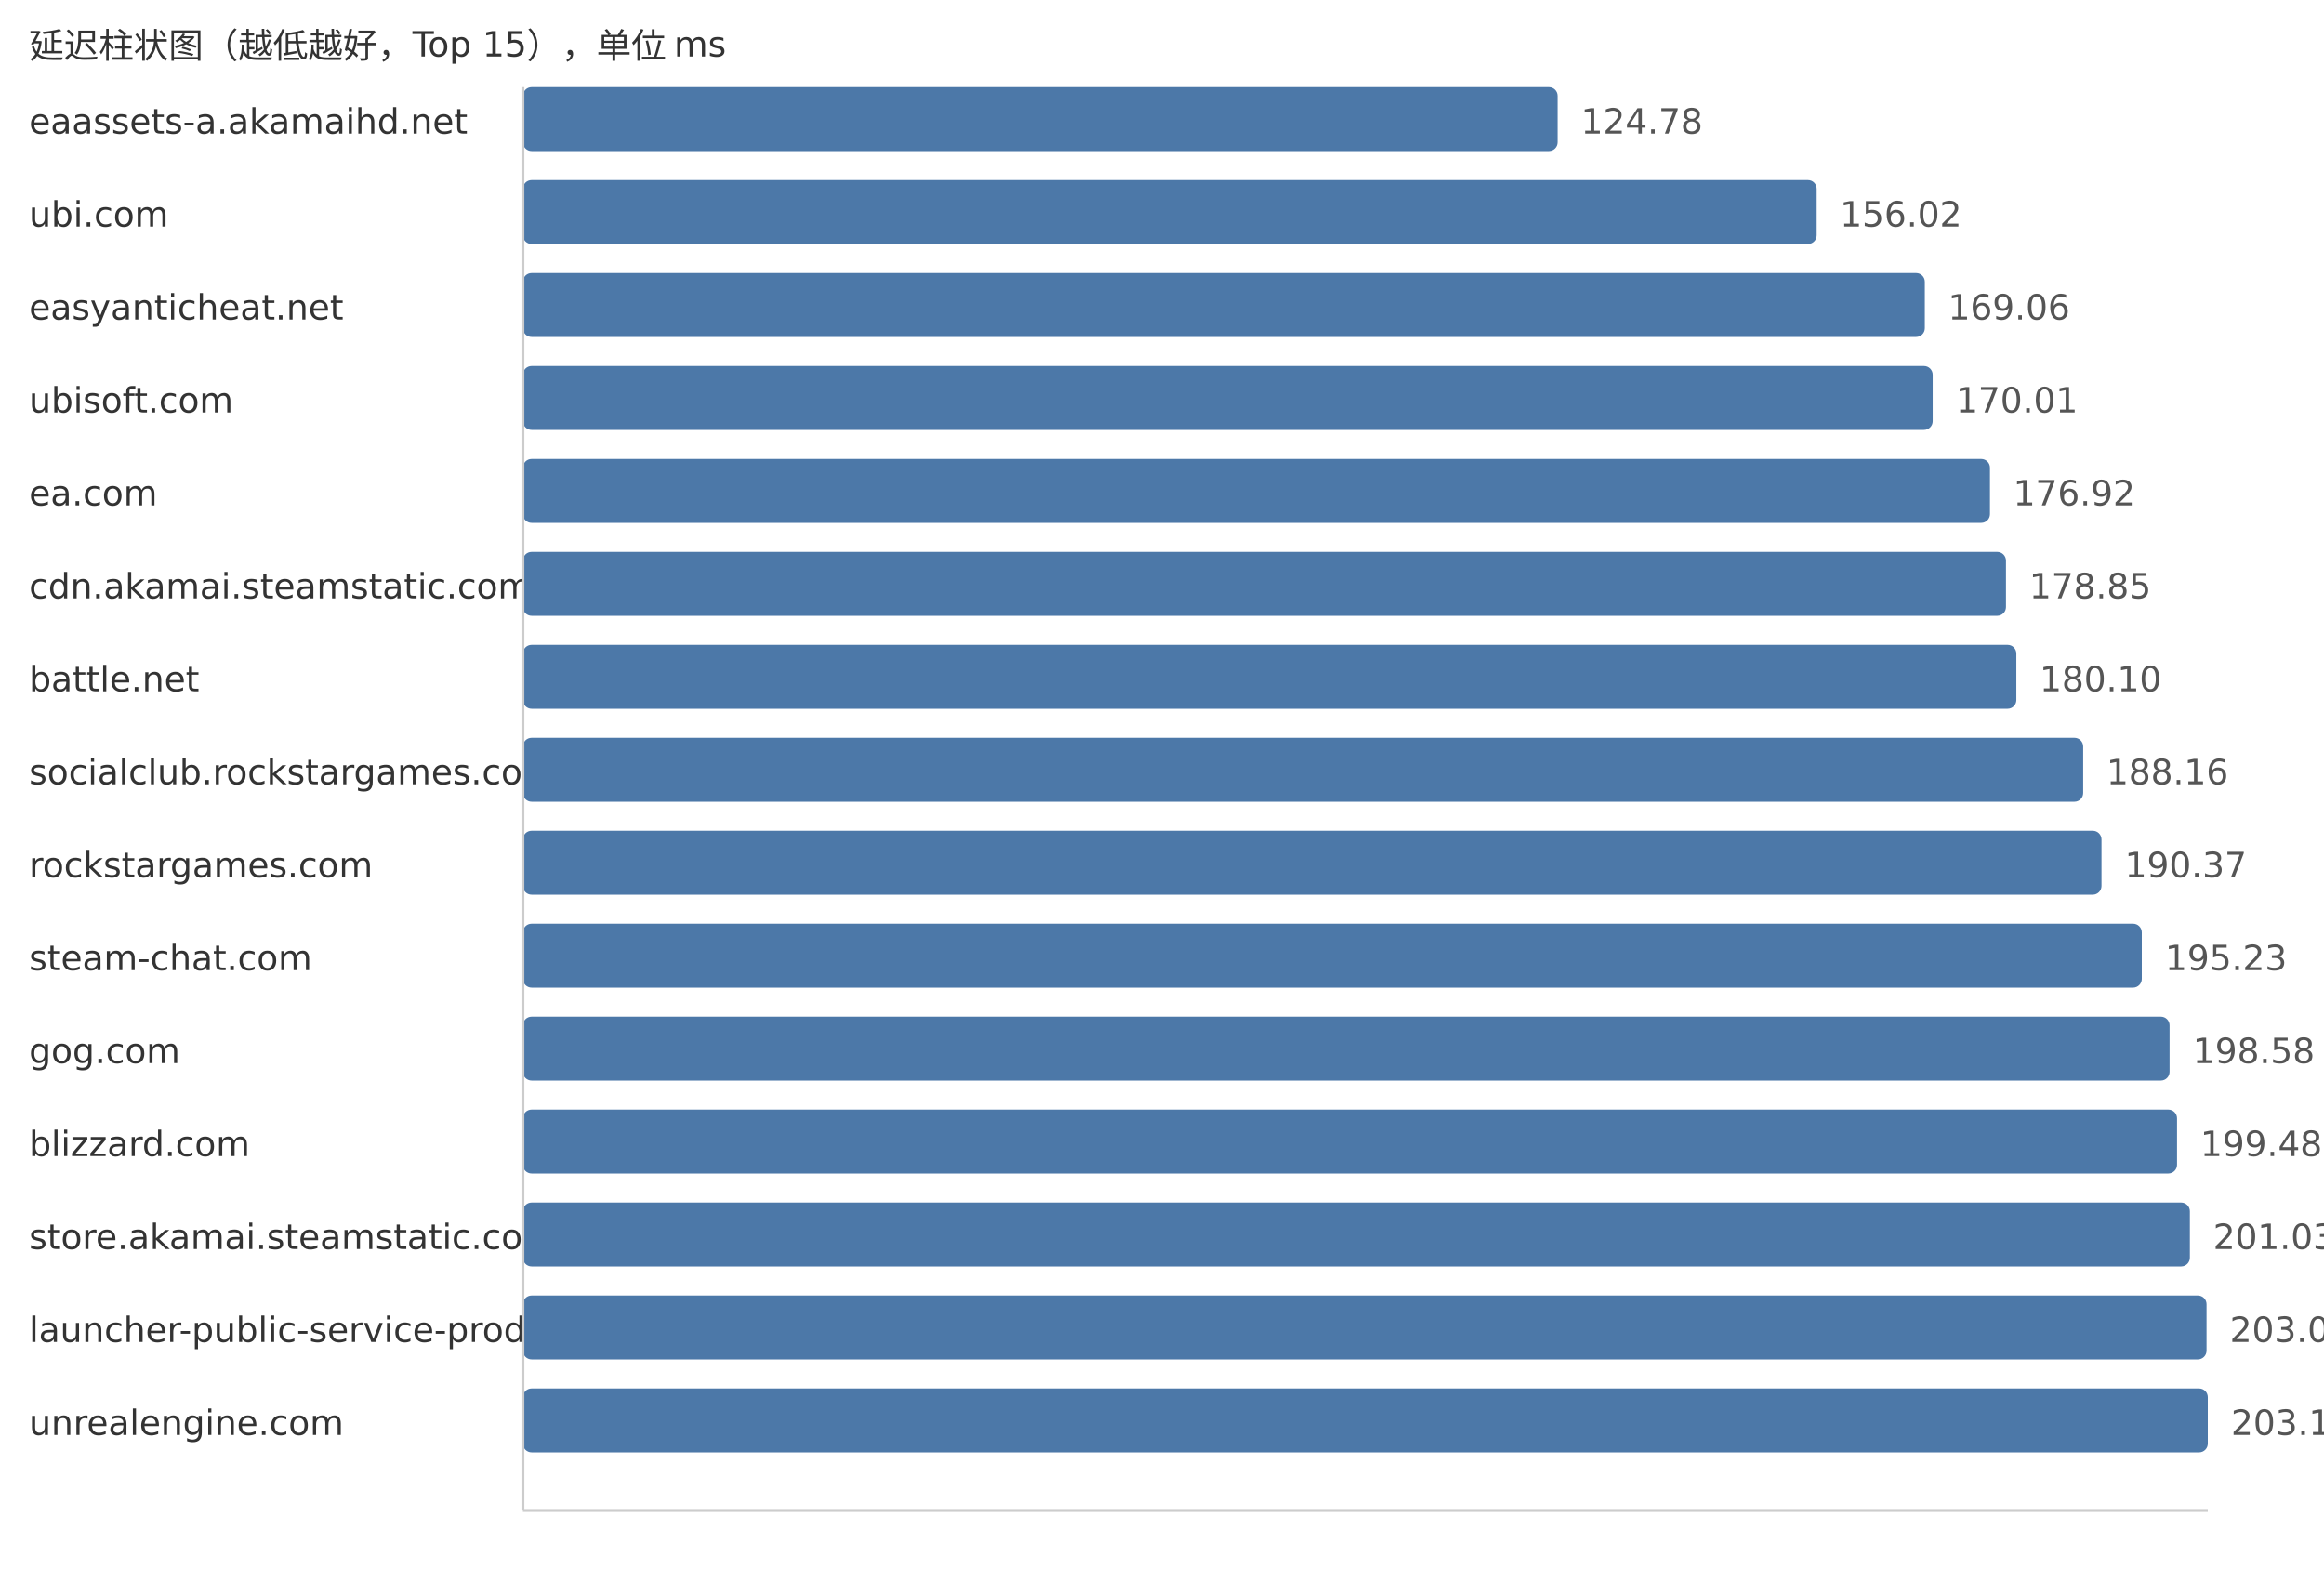
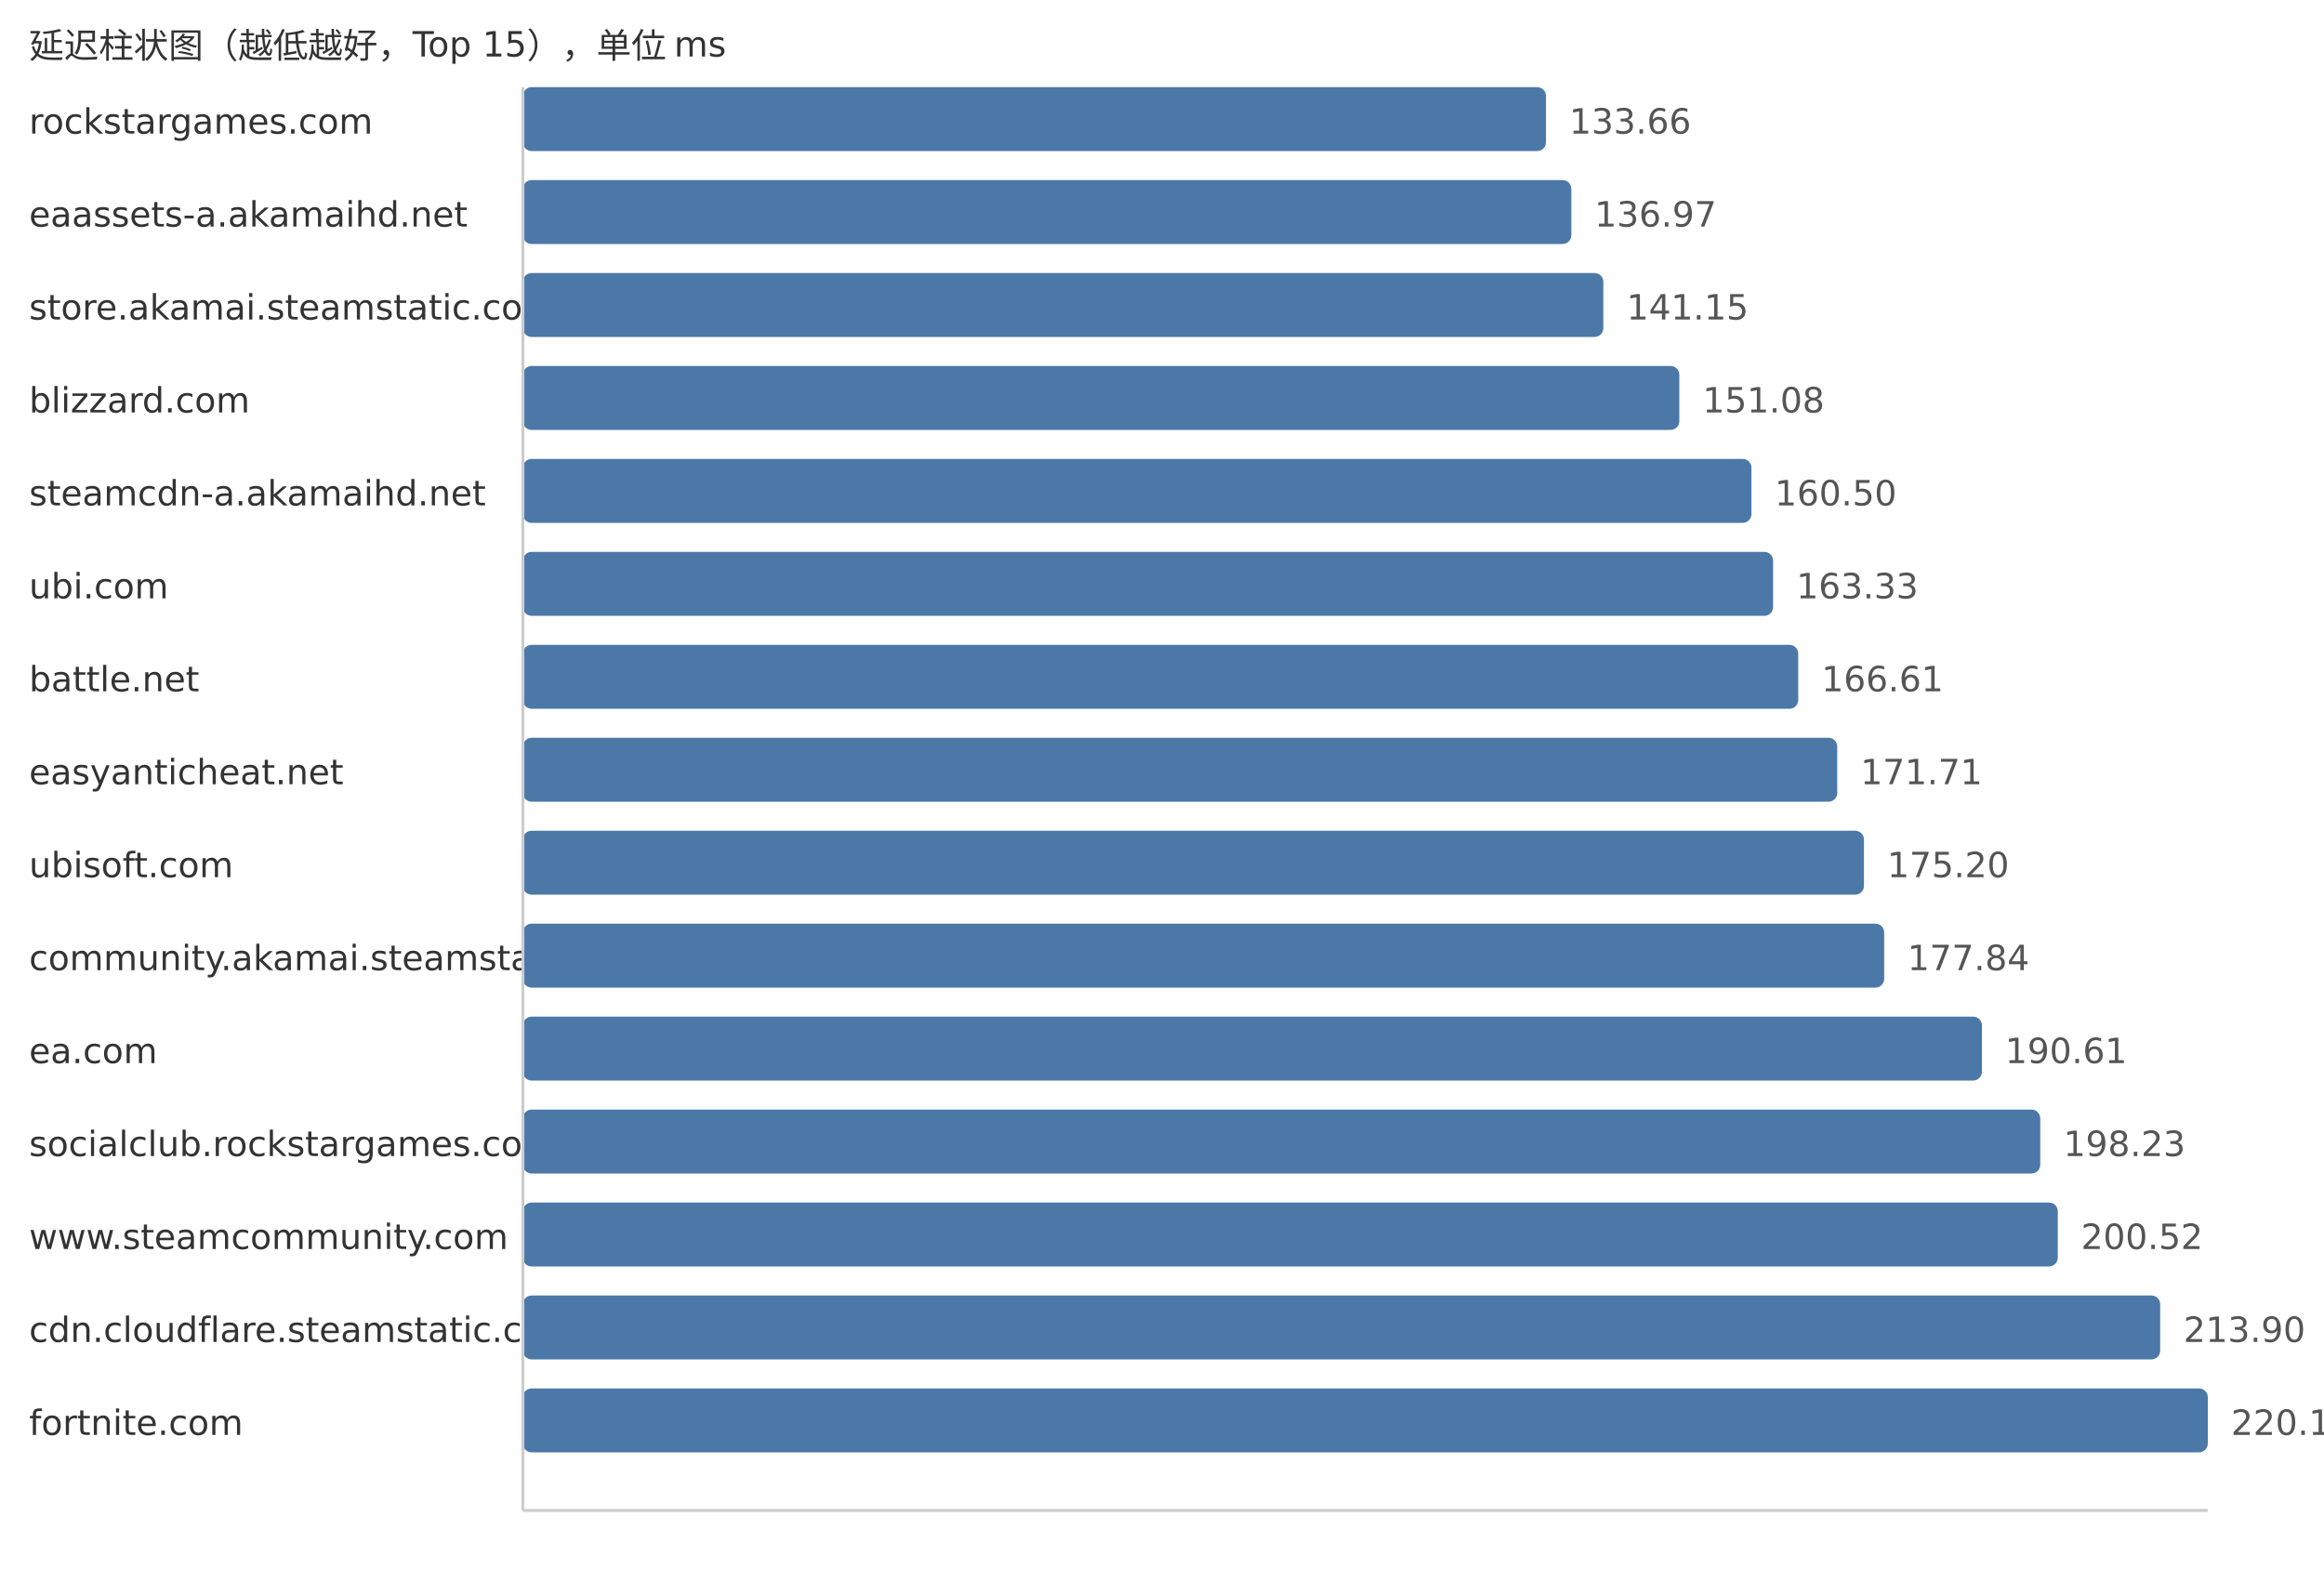
<svg xmlns="http://www.w3.org/2000/svg" width="800" height="540">
  <style> .label{font-family:DejaVu Sans,Verdana,Geneva,sans-serif;font-size:12px;fill:#333} .value{font-family:DejaVu Sans,Verdana,Geneva,sans-serif;font-size:12px;fill:#555} </style>
  <text x="10" y="20" class="label">延迟柱状图（越低越好，Top 15），单位 ms</text>
-   <text x="10" y="46" class="label">eaassets-a.akamaihd.net</text>
-   <rect x="180" y="30" width="356.18" height="22" fill="#4c78a8" rx="3" />
-   <text x="544.18" y="46" class="value">124.78</text>
-   <text x="10" y="78" class="label">ubi.com</text>
-   <rect x="180" y="62" width="445.35" height="22" fill="#4c78a8" rx="3" />
-   <text x="633.35" y="78" class="value">156.02</text>
-   <text x="10" y="110" class="label">easyanticheat.net</text>
-   <rect x="180" y="94" width="482.58" height="22" fill="#4c78a8" rx="3" />
-   <text x="670.58" y="110" class="value">169.06</text>
-   <text x="10" y="142" class="label">ubisoft.com</text>
-   <rect x="180" y="126" width="485.29" height="22" fill="#4c78a8" rx="3" />
-   <text x="673.29" y="142" class="value">170.01</text>
-   <text x="10" y="174" class="label">ea.com</text>
-   <rect x="180" y="158" width="505.01" height="22" fill="#4c78a8" rx="3" />
-   <text x="693.01" y="174" class="value">176.92</text>
-   <text x="10" y="206" class="label">cdn.akamai.steamstatic.com</text>
-   <rect x="180" y="190" width="510.52" height="22" fill="#4c78a8" rx="3" />
-   <text x="698.52" y="206" class="value">178.85</text>
+   <text x="10" y="46" class="label">rockstargames.com</text>
+   <rect x="180" y="30" width="352.18" height="22" fill="#4c78a8" rx="3" />
+   <text x="540.18" y="46" class="value">133.66</text>
+   <text x="10" y="78" class="label">eaassets-a.akamaihd.net</text>
+   <rect x="180" y="62" width="360.91" height="22" fill="#4c78a8" rx="3" />
+   <text x="548.91" y="78" class="value">136.97</text>
+   <text x="10" y="110" class="label">store.akamai.steamstatic.com</text>
+   <rect x="180" y="94" width="371.92" height="22" fill="#4c78a8" rx="3" />
+   <text x="559.92" y="110" class="value">141.15</text>
+   <text x="10" y="142" class="label">blizzard.com</text>
+   <rect x="180" y="126" width="398.08" height="22" fill="#4c78a8" rx="3" />
+   <text x="586.08" y="142" class="value">151.08</text>
+   <text x="10" y="174" class="label">steamcdn-a.akamaihd.net</text>
+   <rect x="180" y="158" width="422.91" height="22" fill="#4c78a8" rx="3" />
+   <text x="610.91" y="174" class="value">160.50</text>
+   <text x="10" y="206" class="label">ubi.com</text>
+   <rect x="180" y="190" width="430.36" height="22" fill="#4c78a8" rx="3" />
+   <text x="618.36" y="206" class="value">163.33</text>
  <text x="10" y="238" class="label">battle.net</text>
-   <rect x="180" y="222" width="514.09" height="22" fill="#4c78a8" rx="3" />
-   <text x="702.09" y="238" class="value">180.10</text>
-   <text x="10" y="270" class="label">socialclub.rockstargames.com</text>
-   <rect x="180" y="254" width="537.1" height="22" fill="#4c78a8" rx="3" />
-   <text x="725.1" y="270" class="value">188.16</text>
-   <text x="10" y="302" class="label">rockstargames.com</text>
-   <rect x="180" y="286" width="543.41" height="22" fill="#4c78a8" rx="3" />
-   <text x="731.41" y="302" class="value">190.37</text>
-   <text x="10" y="334" class="label">steam-chat.com</text>
-   <rect x="180" y="318" width="557.28" height="22" fill="#4c78a8" rx="3" />
-   <text x="745.28" y="334" class="value">195.23</text>
-   <text x="10" y="366" class="label">gog.com</text>
-   <rect x="180" y="350" width="566.84" height="22" fill="#4c78a8" rx="3" />
-   <text x="754.84" y="366" class="value">198.58</text>
-   <text x="10" y="398" class="label">blizzard.com</text>
-   <rect x="180" y="382" width="569.41" height="22" fill="#4c78a8" rx="3" />
-   <text x="757.41" y="398" class="value">199.48</text>
-   <text x="10" y="430" class="label">store.akamai.steamstatic.com</text>
-   <rect x="180" y="414" width="573.83" height="22" fill="#4c78a8" rx="3" />
-   <text x="761.83" y="430" class="value">201.03</text>
-   <text x="10" y="462" class="label">launcher-public-service-prod06.ol.epicgames.com</text>
-   <rect x="180" y="446" width="579.57" height="22" fill="#4c78a8" rx="3" />
-   <text x="767.57" y="462" class="value">203.04</text>
-   <text x="10" y="494" class="label">unrealengine.com</text>
+   <rect x="180" y="222" width="439.01" height="22" fill="#4c78a8" rx="3" />
+   <text x="627.01" y="238" class="value">166.61</text>
+   <text x="10" y="270" class="label">easyanticheat.net</text>
+   <rect x="180" y="254" width="452.44" height="22" fill="#4c78a8" rx="3" />
+   <text x="640.44" y="270" class="value">171.71</text>
+   <text x="10" y="302" class="label">ubisoft.com</text>
+   <rect x="180" y="286" width="461.64" height="22" fill="#4c78a8" rx="3" />
+   <text x="649.64" y="302" class="value">175.20</text>
+   <text x="10" y="334" class="label">community.akamai.steamstatic.com</text>
+   <rect x="180" y="318" width="468.6" height="22" fill="#4c78a8" rx="3" />
+   <text x="656.6" y="334" class="value">177.84</text>
+   <text x="10" y="366" class="label">ea.com</text>
+   <rect x="180" y="350" width="502.24" height="22" fill="#4c78a8" rx="3" />
+   <text x="690.24" y="366" class="value">190.61</text>
+   <text x="10" y="398" class="label">socialclub.rockstargames.com</text>
+   <rect x="180" y="382" width="522.32" height="22" fill="#4c78a8" rx="3" />
+   <text x="710.32" y="398" class="value">198.23</text>
+   <text x="10" y="430" class="label">www.steamcommunity.com</text>
+   <rect x="180" y="414" width="528.36" height="22" fill="#4c78a8" rx="3" />
+   <text x="716.36" y="430" class="value">200.52</text>
+   <text x="10" y="462" class="label">cdn.cloudflare.steamstatic.com</text>
+   <rect x="180" y="446" width="563.61" height="22" fill="#4c78a8" rx="3" />
+   <text x="751.61" y="462" class="value">213.90</text>
+   <text x="10" y="494" class="label">fortnite.com</text>
  <rect x="180" y="478" width="580.0" height="22" fill="#4c78a8" rx="3" />
-   <text x="768.0" y="494" class="value">203.19</text>
+   <text x="768.0" y="494" class="value">220.12</text>
  <line x1="180" y1="30" x2="180" y2="520" stroke="#ccc" />
  <line x1="180" y1="520" x2="760" y2="520" stroke="#ccc" />
</svg>
